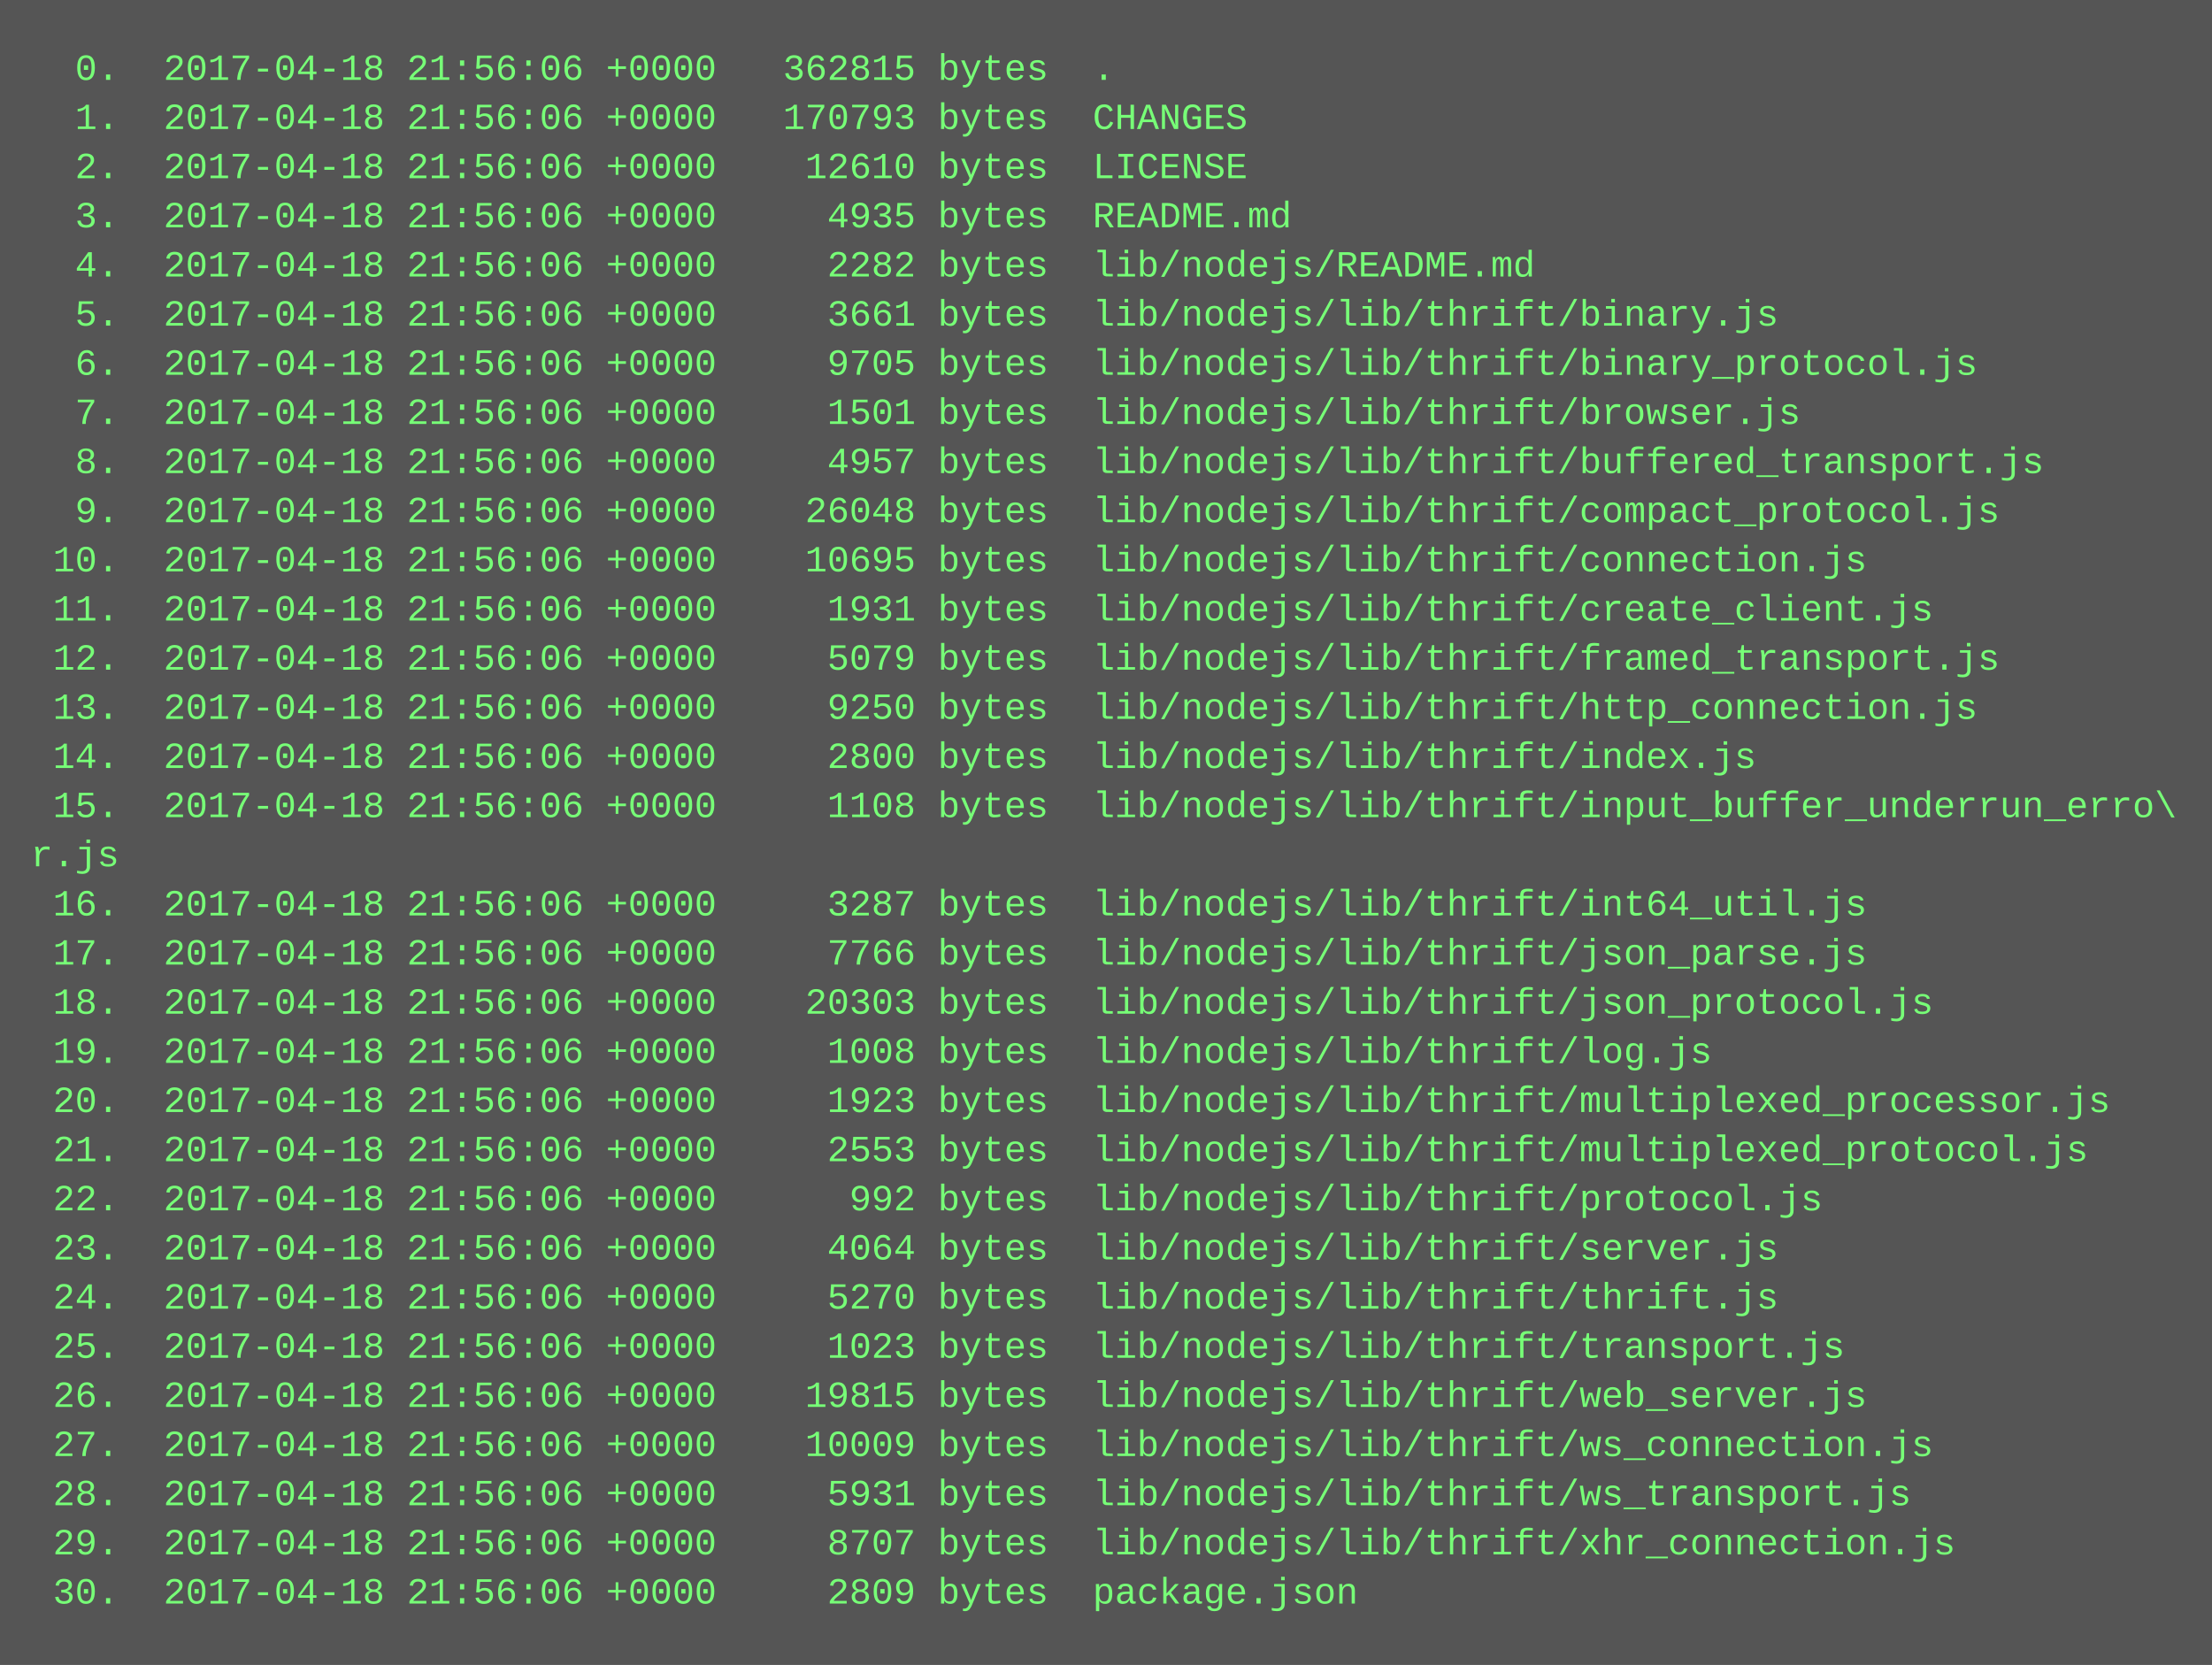
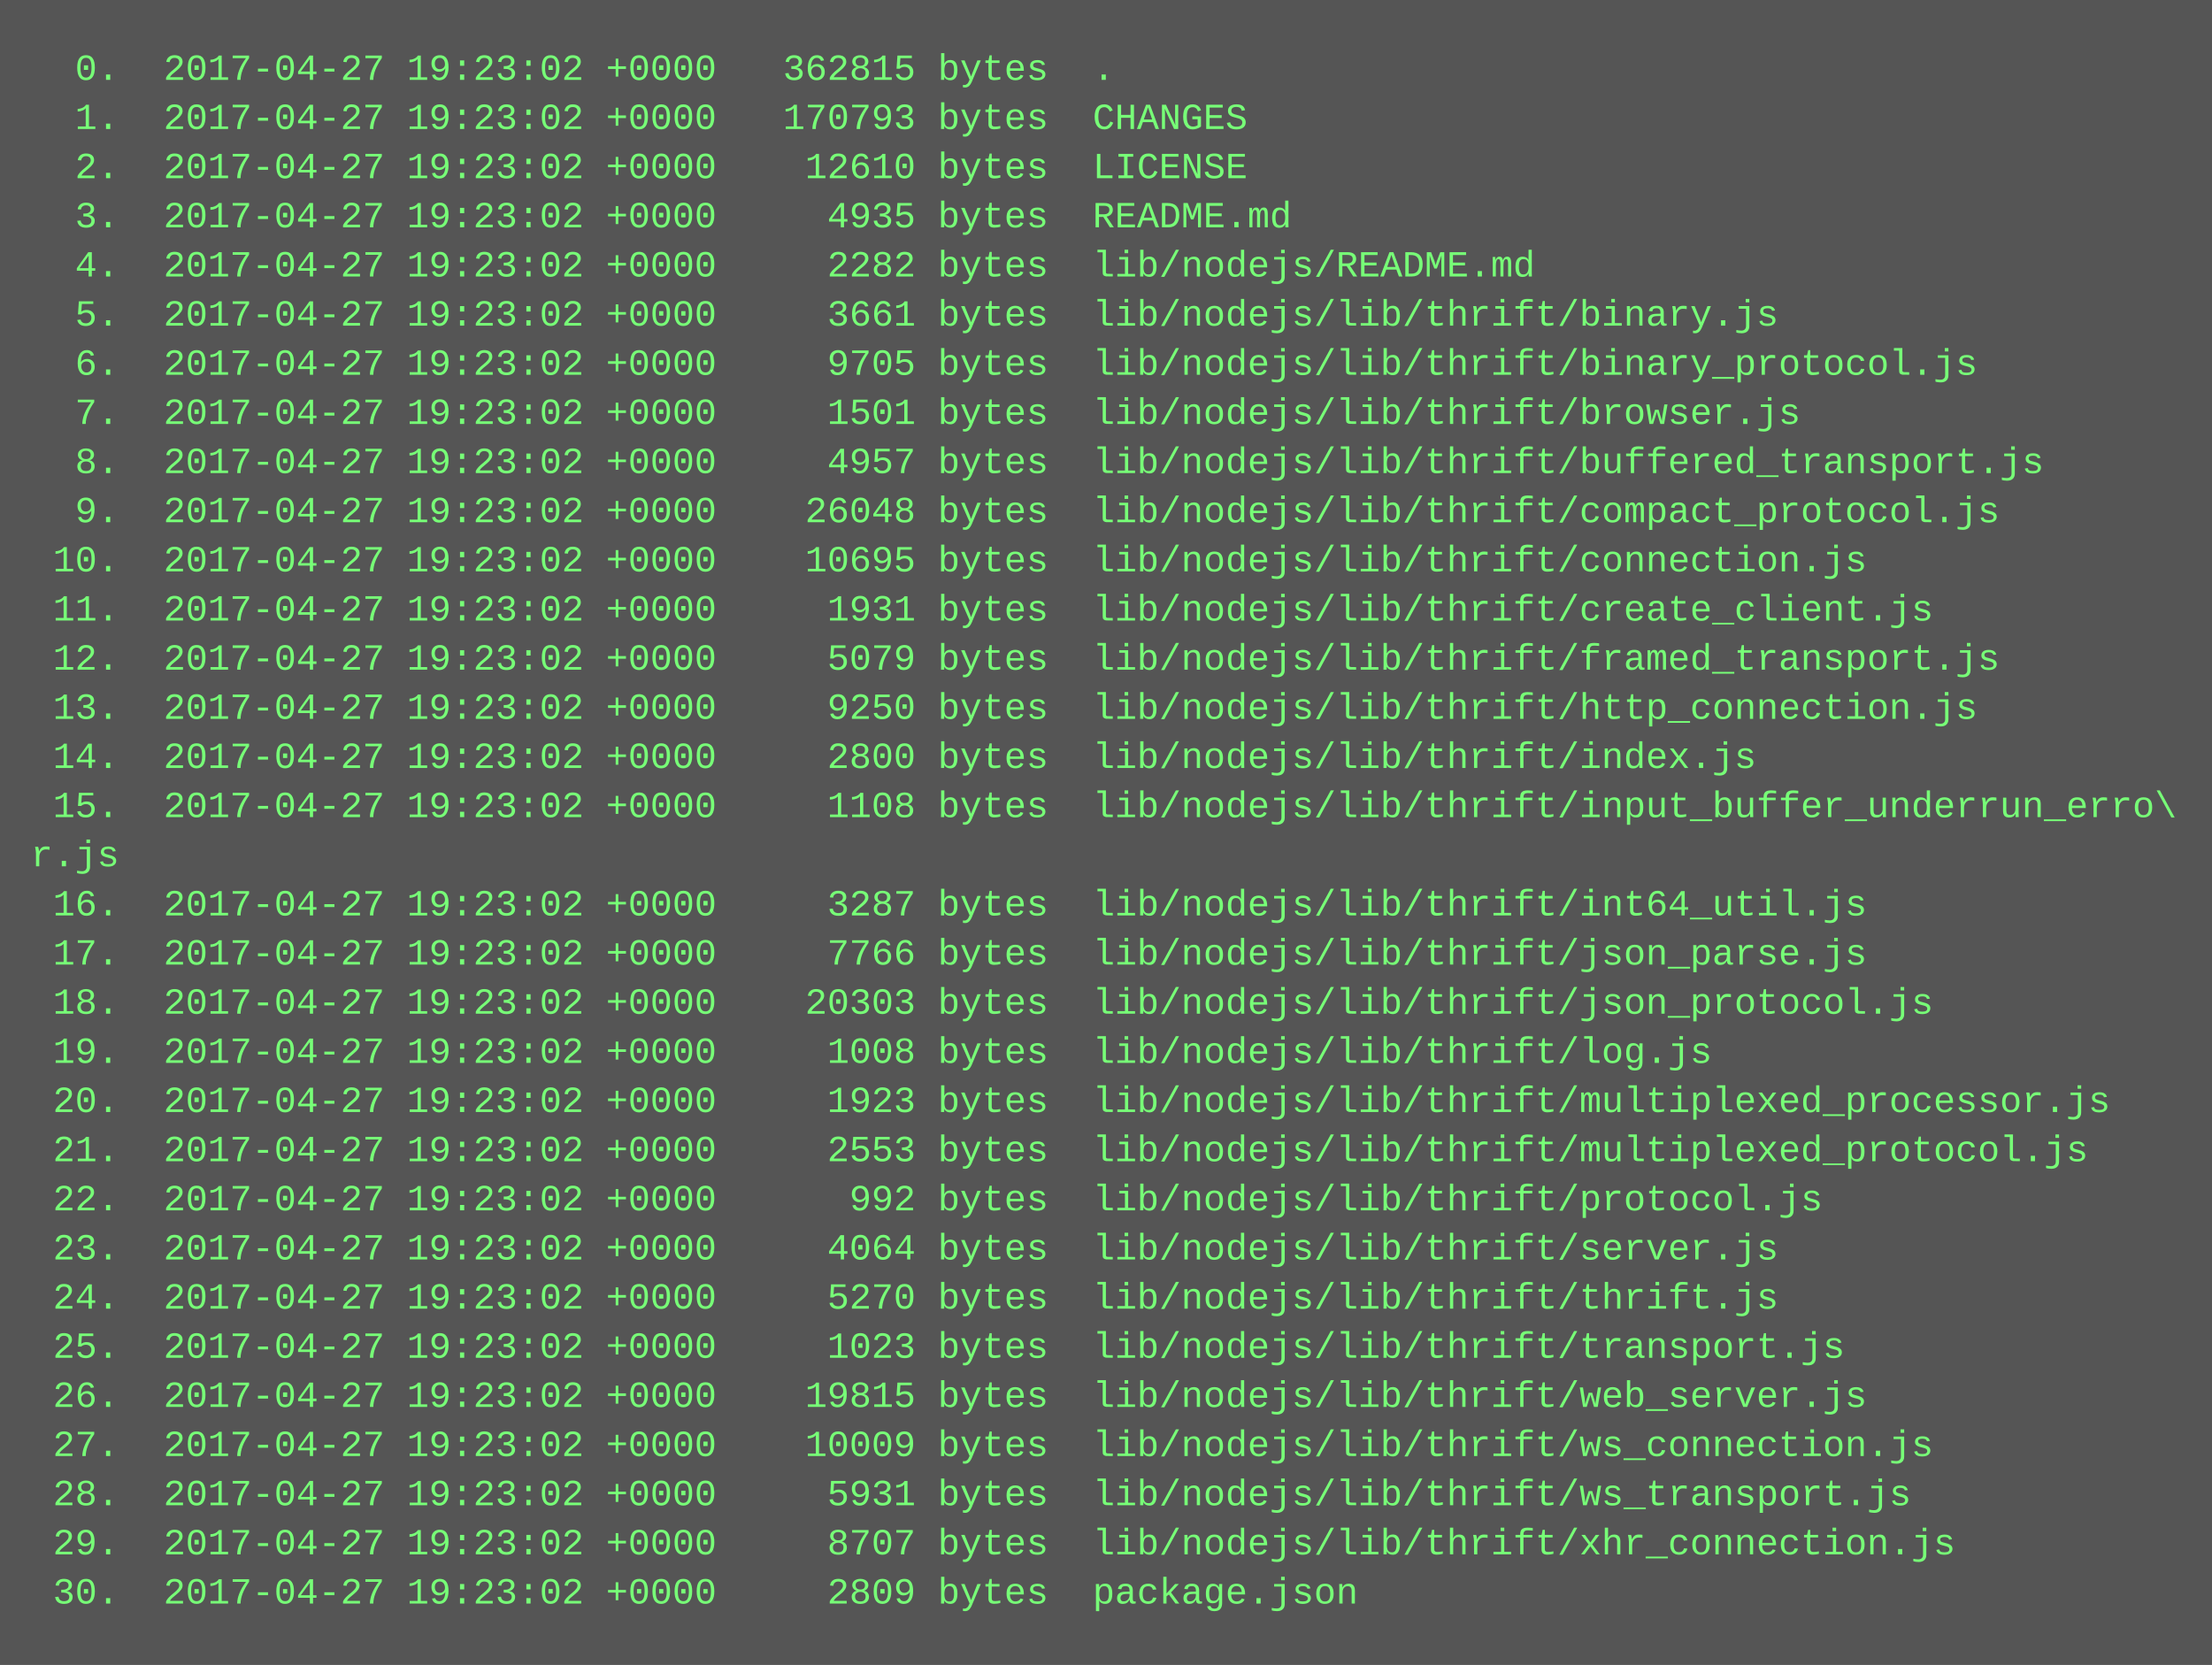
<svg xmlns="http://www.w3.org/2000/svg" height="542" width="720">
  <rect height="542" fill="#555" width="720" />
  <text fill="#7f7" font-family="Courier New" font-size="12" xml:space="preserve">
-     <tspan x="10" y="26">  0.  2017-04-18 21:56:06 +0000   362815 bytes  .</tspan>
-     <tspan x="10" y="42">  1.  2017-04-18 21:56:06 +0000   170793 bytes  CHANGES</tspan>
-     <tspan x="10" y="58">  2.  2017-04-18 21:56:06 +0000    12610 bytes  LICENSE</tspan>
-     <tspan x="10" y="74">  3.  2017-04-18 21:56:06 +0000     4935 bytes  README.md</tspan>
-     <tspan x="10" y="90">  4.  2017-04-18 21:56:06 +0000     2282 bytes  lib/nodejs/README.md</tspan>
-     <tspan x="10" y="106">  5.  2017-04-18 21:56:06 +0000     3661 bytes  lib/nodejs/lib/thrift/binary.js</tspan>
-     <tspan x="10" y="122">  6.  2017-04-18 21:56:06 +0000     9705 bytes  lib/nodejs/lib/thrift/binary_protocol.js</tspan>
-     <tspan x="10" y="138">  7.  2017-04-18 21:56:06 +0000     1501 bytes  lib/nodejs/lib/thrift/browser.js</tspan>
-     <tspan x="10" y="154">  8.  2017-04-18 21:56:06 +0000     4957 bytes  lib/nodejs/lib/thrift/buffered_transport.js</tspan>
-     <tspan x="10" y="170">  9.  2017-04-18 21:56:06 +0000    26048 bytes  lib/nodejs/lib/thrift/compact_protocol.js</tspan>
-     <tspan x="10" y="186"> 10.  2017-04-18 21:56:06 +0000    10695 bytes  lib/nodejs/lib/thrift/connection.js</tspan>
-     <tspan x="10" y="202"> 11.  2017-04-18 21:56:06 +0000     1931 bytes  lib/nodejs/lib/thrift/create_client.js</tspan>
-     <tspan x="10" y="218"> 12.  2017-04-18 21:56:06 +0000     5079 bytes  lib/nodejs/lib/thrift/framed_transport.js</tspan>
-     <tspan x="10" y="234"> 13.  2017-04-18 21:56:06 +0000     9250 bytes  lib/nodejs/lib/thrift/http_connection.js</tspan>
-     <tspan x="10" y="250"> 14.  2017-04-18 21:56:06 +0000     2800 bytes  lib/nodejs/lib/thrift/index.js</tspan>
-     <tspan x="10" y="266"> 15.  2017-04-18 21:56:06 +0000     1108 bytes  lib/nodejs/lib/thrift/input_buffer_underrun_erro\</tspan>
+     <tspan x="10" y="26">  0.  2017-04-27 19:23:02 +0000   362815 bytes  .</tspan>
+     <tspan x="10" y="42">  1.  2017-04-27 19:23:02 +0000   170793 bytes  CHANGES</tspan>
+     <tspan x="10" y="58">  2.  2017-04-27 19:23:02 +0000    12610 bytes  LICENSE</tspan>
+     <tspan x="10" y="74">  3.  2017-04-27 19:23:02 +0000     4935 bytes  README.md</tspan>
+     <tspan x="10" y="90">  4.  2017-04-27 19:23:02 +0000     2282 bytes  lib/nodejs/README.md</tspan>
+     <tspan x="10" y="106">  5.  2017-04-27 19:23:02 +0000     3661 bytes  lib/nodejs/lib/thrift/binary.js</tspan>
+     <tspan x="10" y="122">  6.  2017-04-27 19:23:02 +0000     9705 bytes  lib/nodejs/lib/thrift/binary_protocol.js</tspan>
+     <tspan x="10" y="138">  7.  2017-04-27 19:23:02 +0000     1501 bytes  lib/nodejs/lib/thrift/browser.js</tspan>
+     <tspan x="10" y="154">  8.  2017-04-27 19:23:02 +0000     4957 bytes  lib/nodejs/lib/thrift/buffered_transport.js</tspan>
+     <tspan x="10" y="170">  9.  2017-04-27 19:23:02 +0000    26048 bytes  lib/nodejs/lib/thrift/compact_protocol.js</tspan>
+     <tspan x="10" y="186"> 10.  2017-04-27 19:23:02 +0000    10695 bytes  lib/nodejs/lib/thrift/connection.js</tspan>
+     <tspan x="10" y="202"> 11.  2017-04-27 19:23:02 +0000     1931 bytes  lib/nodejs/lib/thrift/create_client.js</tspan>
+     <tspan x="10" y="218"> 12.  2017-04-27 19:23:02 +0000     5079 bytes  lib/nodejs/lib/thrift/framed_transport.js</tspan>
+     <tspan x="10" y="234"> 13.  2017-04-27 19:23:02 +0000     9250 bytes  lib/nodejs/lib/thrift/http_connection.js</tspan>
+     <tspan x="10" y="250"> 14.  2017-04-27 19:23:02 +0000     2800 bytes  lib/nodejs/lib/thrift/index.js</tspan>
+     <tspan x="10" y="266"> 15.  2017-04-27 19:23:02 +0000     1108 bytes  lib/nodejs/lib/thrift/input_buffer_underrun_erro\</tspan>
    <tspan x="10" y="282">r.js</tspan>
-     <tspan x="10" y="298"> 16.  2017-04-18 21:56:06 +0000     3287 bytes  lib/nodejs/lib/thrift/int64_util.js</tspan>
-     <tspan x="10" y="314"> 17.  2017-04-18 21:56:06 +0000     7766 bytes  lib/nodejs/lib/thrift/json_parse.js</tspan>
-     <tspan x="10" y="330"> 18.  2017-04-18 21:56:06 +0000    20303 bytes  lib/nodejs/lib/thrift/json_protocol.js</tspan>
-     <tspan x="10" y="346"> 19.  2017-04-18 21:56:06 +0000     1008 bytes  lib/nodejs/lib/thrift/log.js</tspan>
-     <tspan x="10" y="362"> 20.  2017-04-18 21:56:06 +0000     1923 bytes  lib/nodejs/lib/thrift/multiplexed_processor.js</tspan>
-     <tspan x="10" y="378"> 21.  2017-04-18 21:56:06 +0000     2553 bytes  lib/nodejs/lib/thrift/multiplexed_protocol.js</tspan>
-     <tspan x="10" y="394"> 22.  2017-04-18 21:56:06 +0000      992 bytes  lib/nodejs/lib/thrift/protocol.js</tspan>
-     <tspan x="10" y="410"> 23.  2017-04-18 21:56:06 +0000     4064 bytes  lib/nodejs/lib/thrift/server.js</tspan>
-     <tspan x="10" y="426"> 24.  2017-04-18 21:56:06 +0000     5270 bytes  lib/nodejs/lib/thrift/thrift.js</tspan>
-     <tspan x="10" y="442"> 25.  2017-04-18 21:56:06 +0000     1023 bytes  lib/nodejs/lib/thrift/transport.js</tspan>
-     <tspan x="10" y="458"> 26.  2017-04-18 21:56:06 +0000    19815 bytes  lib/nodejs/lib/thrift/web_server.js</tspan>
-     <tspan x="10" y="474"> 27.  2017-04-18 21:56:06 +0000    10009 bytes  lib/nodejs/lib/thrift/ws_connection.js</tspan>
-     <tspan x="10" y="490"> 28.  2017-04-18 21:56:06 +0000     5931 bytes  lib/nodejs/lib/thrift/ws_transport.js</tspan>
-     <tspan x="10" y="506"> 29.  2017-04-18 21:56:06 +0000     8707 bytes  lib/nodejs/lib/thrift/xhr_connection.js</tspan>
-     <tspan x="10" y="522"> 30.  2017-04-18 21:56:06 +0000     2809 bytes  package.json</tspan>
+     <tspan x="10" y="298"> 16.  2017-04-27 19:23:02 +0000     3287 bytes  lib/nodejs/lib/thrift/int64_util.js</tspan>
+     <tspan x="10" y="314"> 17.  2017-04-27 19:23:02 +0000     7766 bytes  lib/nodejs/lib/thrift/json_parse.js</tspan>
+     <tspan x="10" y="330"> 18.  2017-04-27 19:23:02 +0000    20303 bytes  lib/nodejs/lib/thrift/json_protocol.js</tspan>
+     <tspan x="10" y="346"> 19.  2017-04-27 19:23:02 +0000     1008 bytes  lib/nodejs/lib/thrift/log.js</tspan>
+     <tspan x="10" y="362"> 20.  2017-04-27 19:23:02 +0000     1923 bytes  lib/nodejs/lib/thrift/multiplexed_processor.js</tspan>
+     <tspan x="10" y="378"> 21.  2017-04-27 19:23:02 +0000     2553 bytes  lib/nodejs/lib/thrift/multiplexed_protocol.js</tspan>
+     <tspan x="10" y="394"> 22.  2017-04-27 19:23:02 +0000      992 bytes  lib/nodejs/lib/thrift/protocol.js</tspan>
+     <tspan x="10" y="410"> 23.  2017-04-27 19:23:02 +0000     4064 bytes  lib/nodejs/lib/thrift/server.js</tspan>
+     <tspan x="10" y="426"> 24.  2017-04-27 19:23:02 +0000     5270 bytes  lib/nodejs/lib/thrift/thrift.js</tspan>
+     <tspan x="10" y="442"> 25.  2017-04-27 19:23:02 +0000     1023 bytes  lib/nodejs/lib/thrift/transport.js</tspan>
+     <tspan x="10" y="458"> 26.  2017-04-27 19:23:02 +0000    19815 bytes  lib/nodejs/lib/thrift/web_server.js</tspan>
+     <tspan x="10" y="474"> 27.  2017-04-27 19:23:02 +0000    10009 bytes  lib/nodejs/lib/thrift/ws_connection.js</tspan>
+     <tspan x="10" y="490"> 28.  2017-04-27 19:23:02 +0000     5931 bytes  lib/nodejs/lib/thrift/ws_transport.js</tspan>
+     <tspan x="10" y="506"> 29.  2017-04-27 19:23:02 +0000     8707 bytes  lib/nodejs/lib/thrift/xhr_connection.js</tspan>
+     <tspan x="10" y="522"> 30.  2017-04-27 19:23:02 +0000     2809 bytes  package.json</tspan>
  </text>
</svg>
